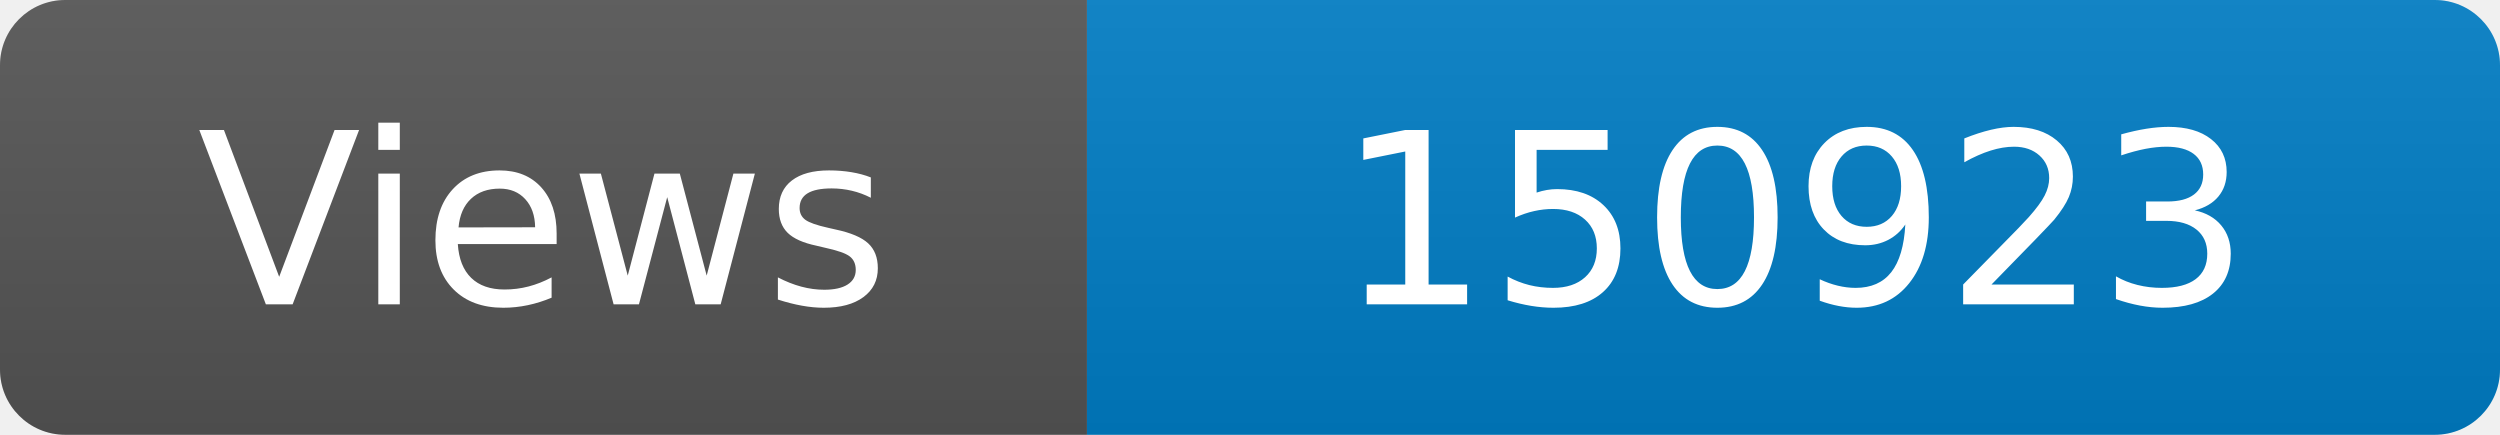
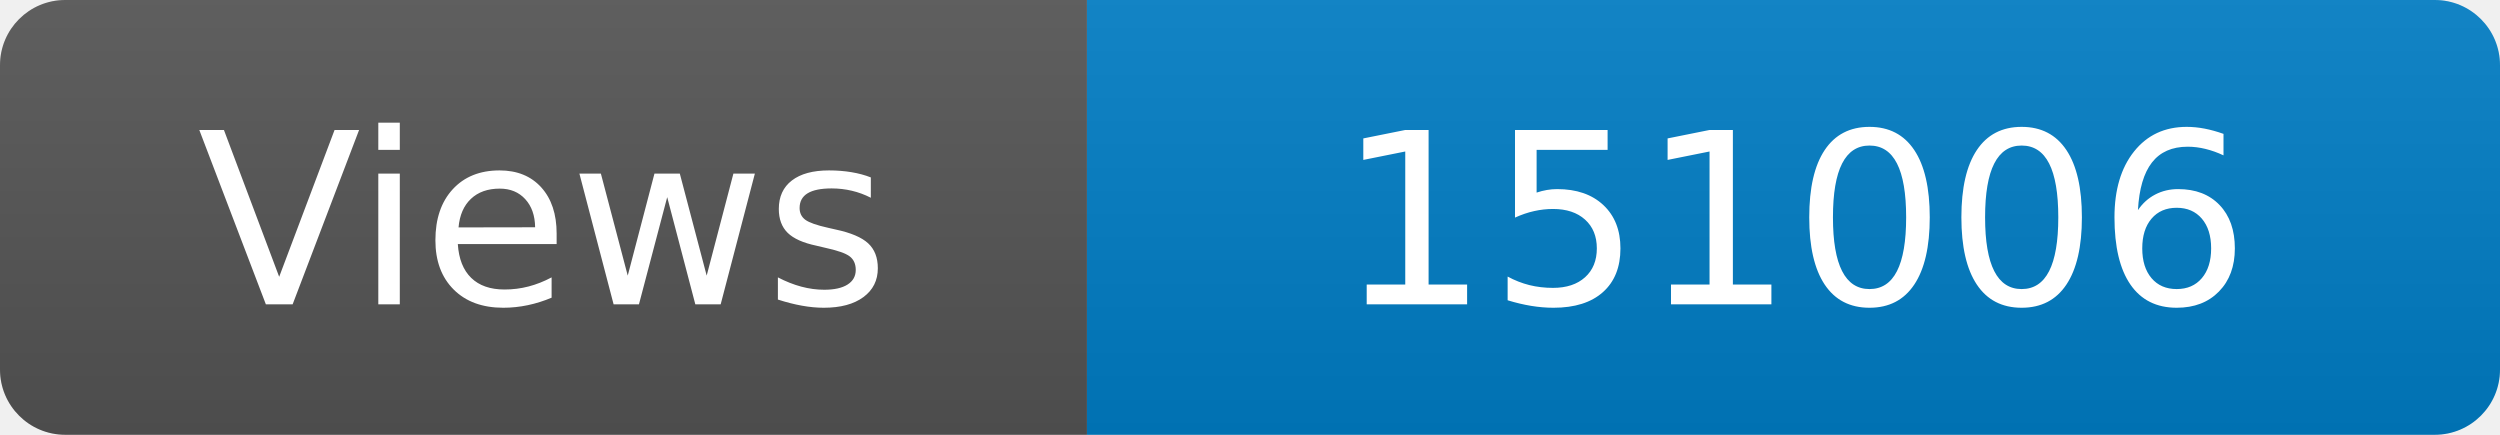
<svg xmlns="http://www.w3.org/2000/svg" width="115" height="20" role="img" aria-label="Maintained?: yes">
  <linearGradient id="s" x2="0" y2="100%">
    <stop offset="0" stop-color="#bbb" stop-opacity=".1" />
    <stop offset="1" stop-opacity=".1" />
  </linearGradient>
  <clipPath id="r">
    <rect width="115" height="20" rx="3" fill="#fff" />
  </clipPath>
  <g clip-path="url(#r)">
    <rect width="50" height="20" fill="#555" />
    <rect x="50" width="160" height="20" fill="#007ec6" />
    <rect width="115" height="20" fill="url(#s)" />
  </g>
  <g fill="#fff" text-anchor="middle" font-family="Verdana,Geneva,DejaVu Sans,sans-serif" font-size="110">
    <text x="250" y="140" transform="scale(.1)" fill="#fff">Views</text>
-     <text x="825" y="140" transform="scale(.1)" fill="#fff">150923</text>
+     <text x="825" y="140" transform="scale(.1)" fill="#fff">151006</text>
  </g>
</svg>
